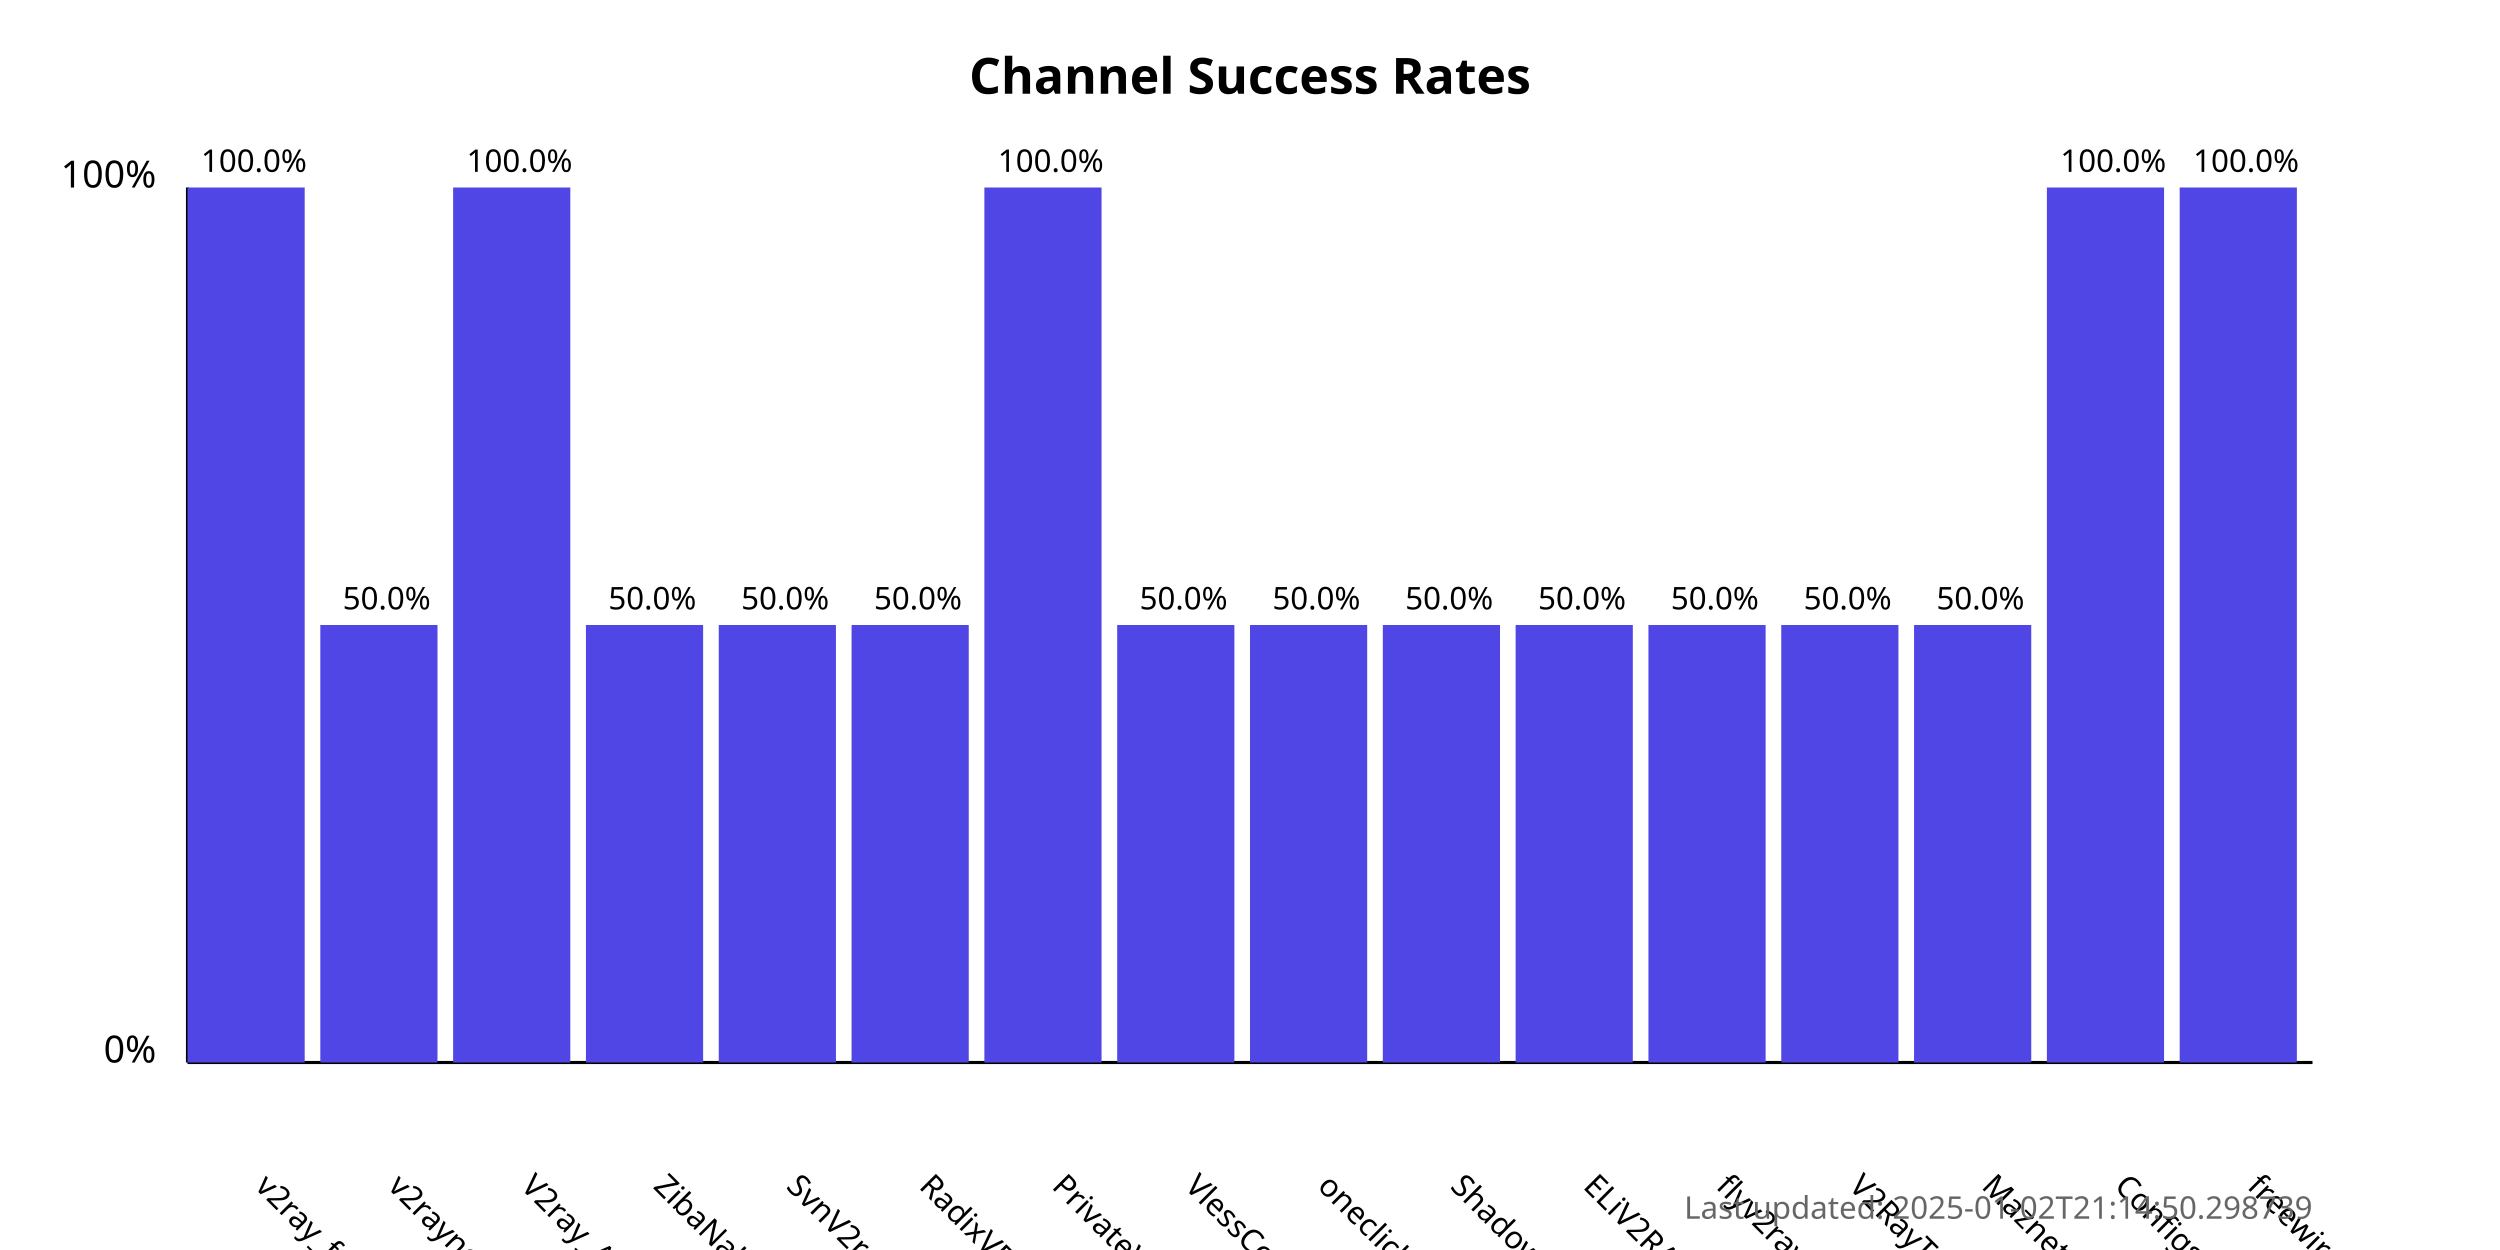
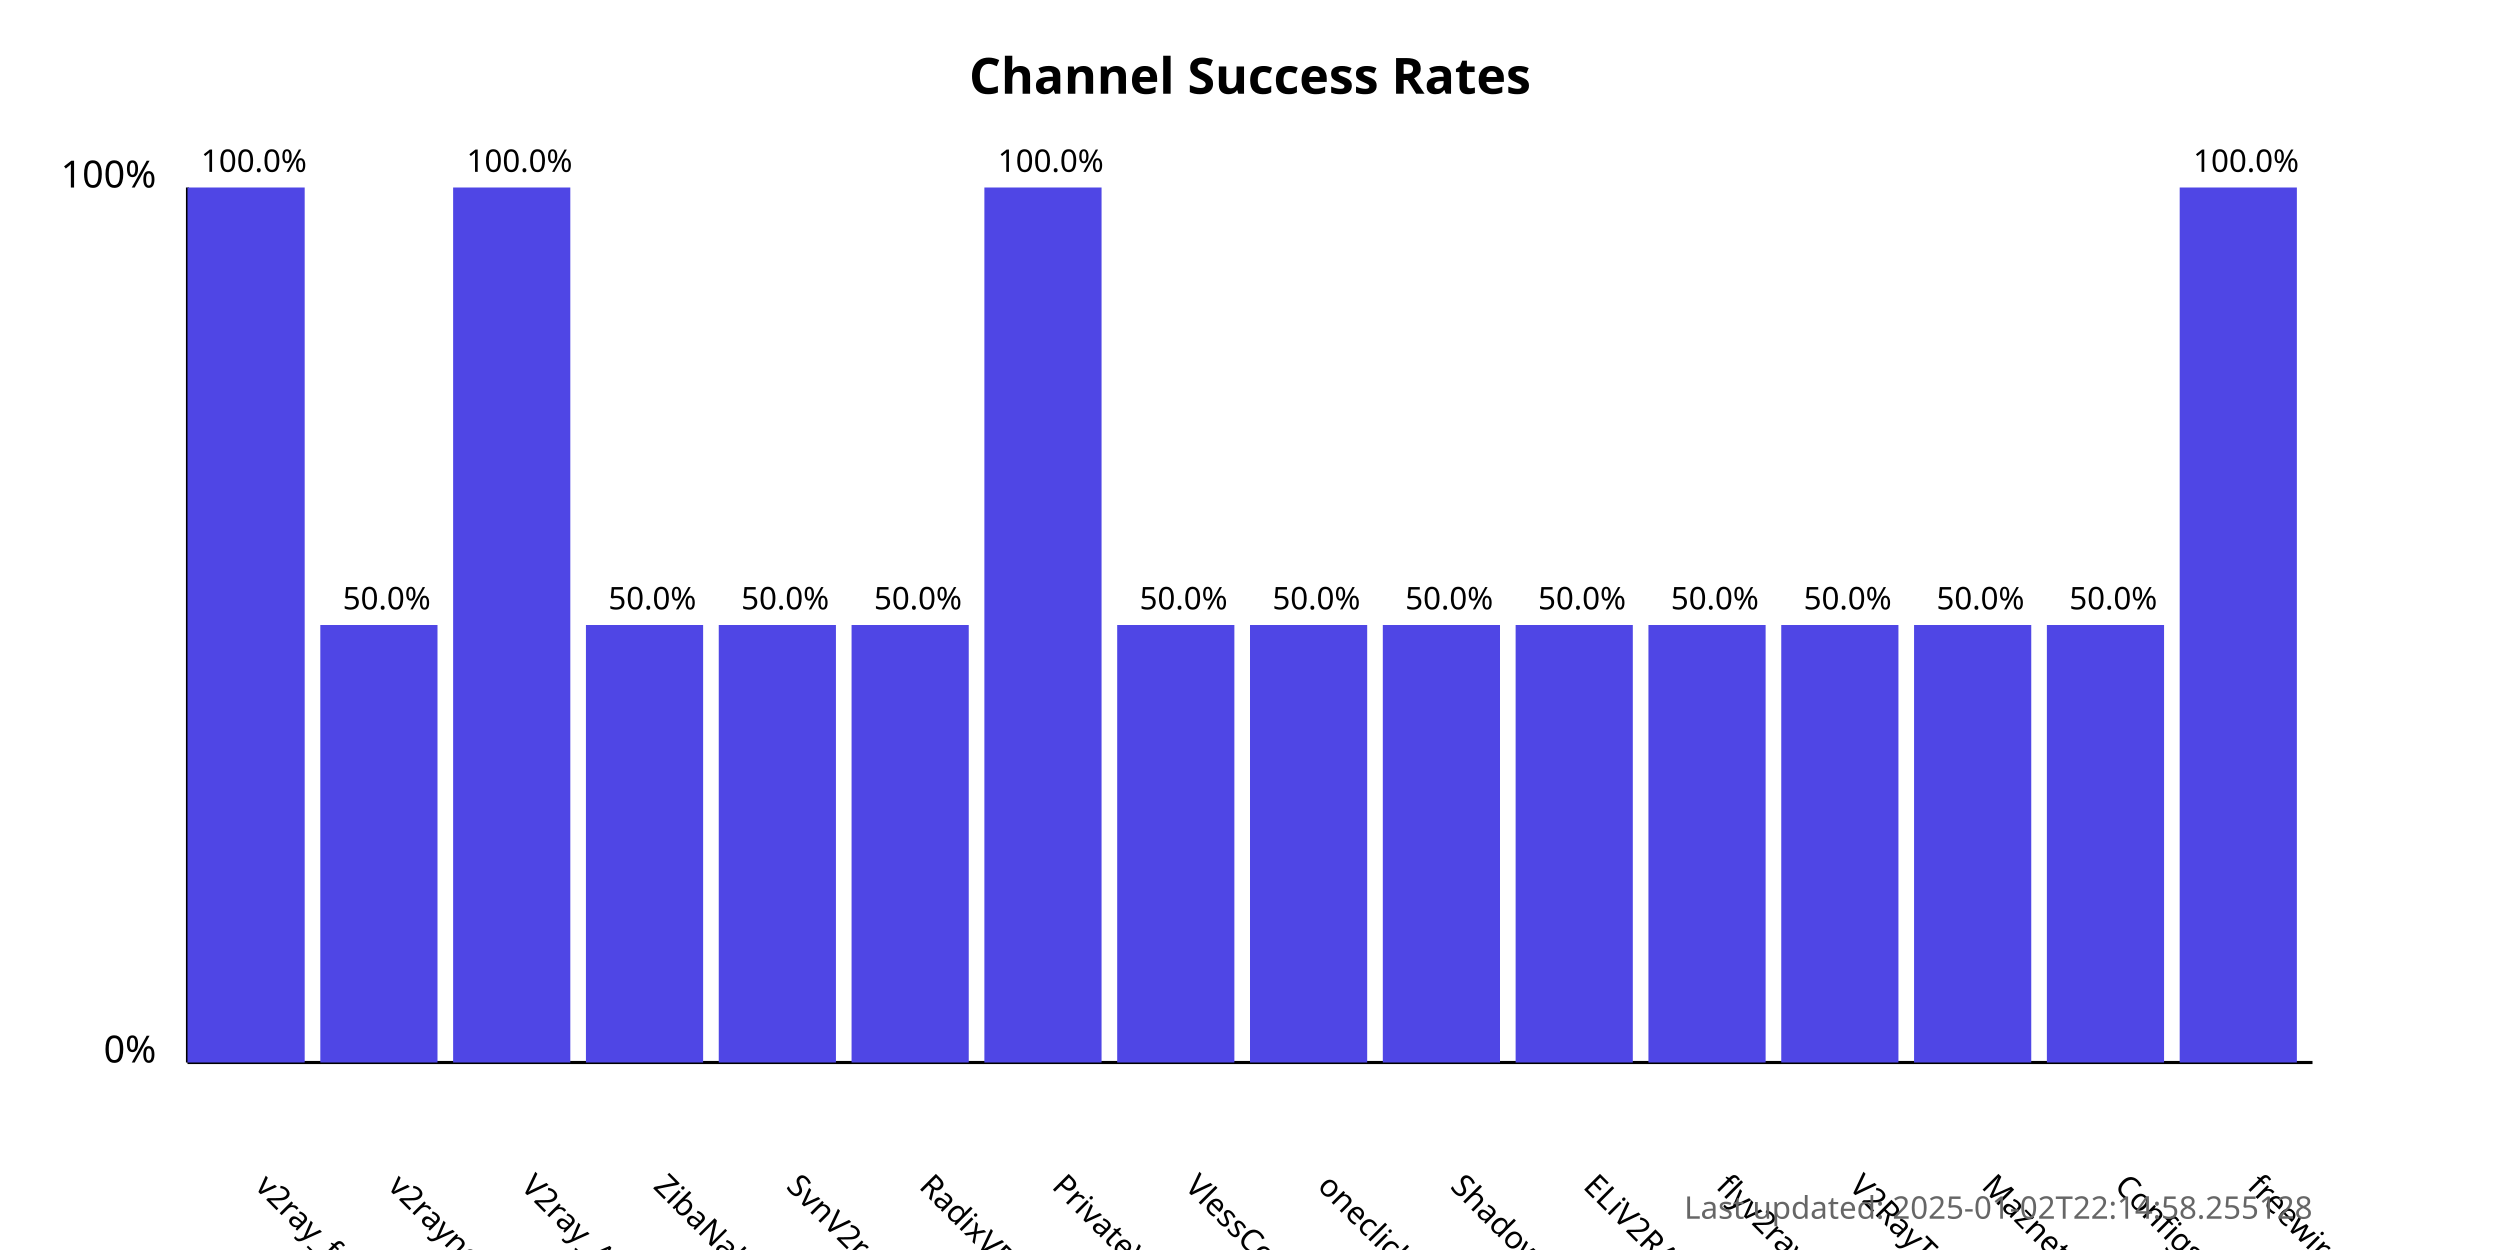
<svg xmlns="http://www.w3.org/2000/svg" width="800" height="400">
  <style>
            .chart-title { font: bold 16px sans-serif; }
            .axis-label { font: 12px sans-serif; }
            .tick-label { font: 10px sans-serif; }
            .bar { fill: #4f46e5; }
            .bar:hover { fill: #6366f1; }
            .timestamp { font: 10px sans-serif; fill: #666; }
        </style>
  <text x="400.0" y="30" text-anchor="middle" class="chart-title">
            Channel Success Rates
        </text>
  <line x1="60" y1="340" x2="60" y2="60" stroke="black" stroke-width="1" />
  <line x1="60" y1="340" x2="740" y2="340" stroke="black" stroke-width="1" />
  <text x="50" y="340" text-anchor="end" class="axis-label">0%</text>
  <text x="50" y="60" text-anchor="end" class="axis-label">100%</text>
  <g>
    <rect x="60" y="60.0" width="37.5" height="280.0" class="bar" />
    <text x="81.25" y="380" transform="rotate(45, 81.25, 380)" text-anchor="start" class="tick-label">
                v2ray_free_conf
            </text>
    <text x="81.25" y="55.0" text-anchor="middle" class="tick-label">
                100.0%
            </text>
  </g>
  <g>
    <rect x="102.5" y="200.0" width="37.5" height="140.0" class="bar" />
    <text x="123.75" y="380" transform="rotate(45, 123.75, 380)" text-anchor="start" class="tick-label">
                v2rayngvpn
            </text>
    <text x="123.75" y="195.0" text-anchor="middle" class="tick-label">
                50.0%
            </text>
  </g>
  <g>
    <rect x="145.0" y="60.0" width="37.5" height="280.0" class="bar" />
    <text x="166.25" y="380" transform="rotate(45, 166.25, 380)" text-anchor="start" class="tick-label">
                V2ray_Alpha
            </text>
    <text x="166.25" y="55.0" text-anchor="middle" class="tick-label">
                100.0%
            </text>
  </g>
  <g>
    <rect x="187.5" y="200.0" width="37.5" height="140.0" class="bar" />
    <text x="208.75" y="380" transform="rotate(45, 208.75, 380)" text-anchor="start" class="tick-label">
                ZibaNabz
            </text>
    <text x="208.75" y="195.0" text-anchor="middle" class="tick-label">
                50.0%
            </text>
  </g>
  <g>
    <rect x="230.0" y="200.0" width="37.5" height="140.0" class="bar" />
    <text x="251.25" y="380" transform="rotate(45, 251.25, 380)" text-anchor="start" class="tick-label">
                SvnV2ray
            </text>
    <text x="251.25" y="195.0" text-anchor="middle" class="tick-label">
                50.0%
            </text>
  </g>
  <g>
    <rect x="272.5" y="200.0" width="37.5" height="140.0" class="bar" />
    <text x="293.75" y="380" transform="rotate(45, 293.75, 380)" text-anchor="start" class="tick-label">
                RadixVPN
            </text>
    <text x="293.75" y="195.0" text-anchor="middle" class="tick-label">
                50.0%
            </text>
  </g>
  <g>
    <rect x="315.0" y="60.0" width="37.5" height="280.0" class="bar" />
    <text x="336.25" y="380" transform="rotate(45, 336.25, 380)" text-anchor="start" class="tick-label">
                PrivateVPNs
            </text>
    <text x="336.25" y="55.0" text-anchor="middle" class="tick-label">
                100.0%
            </text>
  </g>
  <g>
    <rect x="357.5" y="200.0" width="37.5" height="140.0" class="bar" />
    <text x="378.75" y="380" transform="rotate(45, 378.75, 380)" text-anchor="start" class="tick-label">
                VlessConfig
            </text>
    <text x="378.75" y="195.0" text-anchor="middle" class="tick-label">
                50.0%
            </text>
  </g>
  <g>
    <rect x="400.0" y="200.0" width="37.5" height="140.0" class="bar" />
    <text x="421.25" y="380" transform="rotate(45, 421.25, 380)" text-anchor="start" class="tick-label">
                oneclickvpnkeys
            </text>
    <text x="421.25" y="195.0" text-anchor="middle" class="tick-label">
                50.0%
            </text>
  </g>
  <g>
    <rect x="442.5" y="200.0" width="37.5" height="140.0" class="bar" />
    <text x="463.75" y="380" transform="rotate(45, 463.75, 380)" text-anchor="start" class="tick-label">
                ShadowProxy66
            </text>
    <text x="463.75" y="195.0" text-anchor="middle" class="tick-label">
                50.0%
            </text>
  </g>
  <g>
    <rect x="485.0" y="200.0" width="37.5" height="140.0" class="bar" />
    <text x="506.25" y="380" transform="rotate(45, 506.25, 380)" text-anchor="start" class="tick-label">
                ELiV2RAY
            </text>
    <text x="506.25" y="195.0" text-anchor="middle" class="tick-label">
                50.0%
            </text>
  </g>
  <g>
    <rect x="527.5" y="200.0" width="37.5" height="140.0" class="bar" />
    <text x="548.75" y="380" transform="rotate(45, 548.75, 380)" text-anchor="start" class="tick-label">
                flyv2ray
            </text>
    <text x="548.75" y="195.0" text-anchor="middle" class="tick-label">
                50.0%
            </text>
  </g>
  <g>
    <rect x="570.0" y="200.0" width="37.5" height="140.0" class="bar" />
    <text x="591.25" y="380" transform="rotate(45, 591.25, 380)" text-anchor="start" class="tick-label">
                V2RayTz
            </text>
    <text x="591.25" y="195.0" text-anchor="middle" class="tick-label">
                50.0%
            </text>
  </g>
  <g>
    <rect x="612.5" y="200.0" width="37.5" height="140.0" class="bar" />
    <text x="633.75" y="380" transform="rotate(45, 633.75, 380)" text-anchor="start" class="tick-label">
                Maznet
            </text>
    <text x="633.75" y="195.0" text-anchor="middle" class="tick-label">
                50.0%
            </text>
  </g>
  <g>
-     <rect x="655.0" y="60.0" width="37.5" height="280.0" class="bar" />
+     <rect x="655.0" y="200.0" width="37.5" height="140.0" class="bar" />
    <text x="676.25" y="380" transform="rotate(45, 676.25, 380)" text-anchor="start" class="tick-label">
                ConfigsHUB
            </text>
-     <text x="676.25" y="55.0" text-anchor="middle" class="tick-label">
-                 100.0%
+     <text x="676.25" y="195.0" text-anchor="middle" class="tick-label">
+                 50.0%
            </text>
  </g>
  <g>
    <rect x="697.5" y="60.0" width="37.5" height="280.0" class="bar" />
    <text x="718.75" y="380" transform="rotate(45, 718.75, 380)" text-anchor="start" class="tick-label">
                freewireguard
            </text>
    <text x="718.75" y="55.0" text-anchor="middle" class="tick-label">
                100.0%
            </text>
  </g>
  <text x="740" y="390" text-anchor="end" class="timestamp">
-             Last updated: 2025-01-02T21:14:50.298739
+             Last updated: 2025-01-02T22:14:58.255128
        </text>
</svg>
